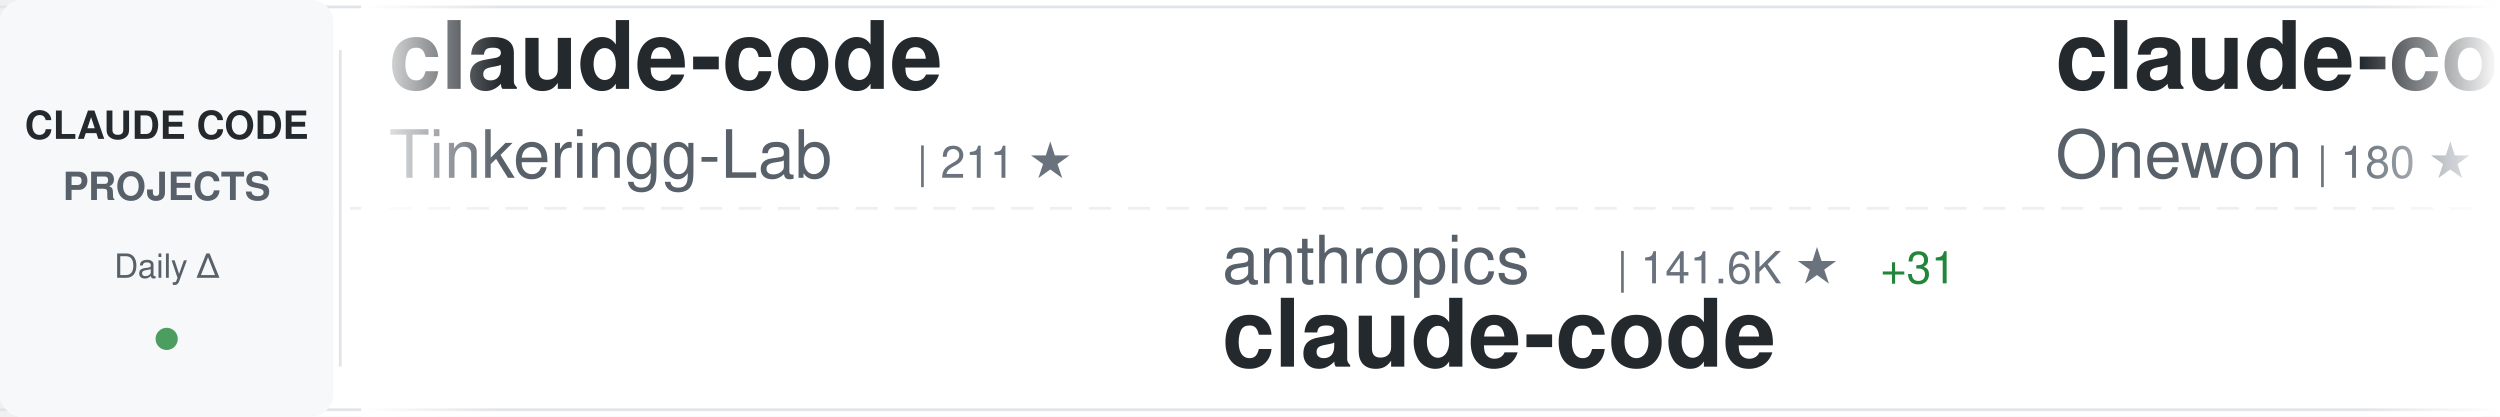
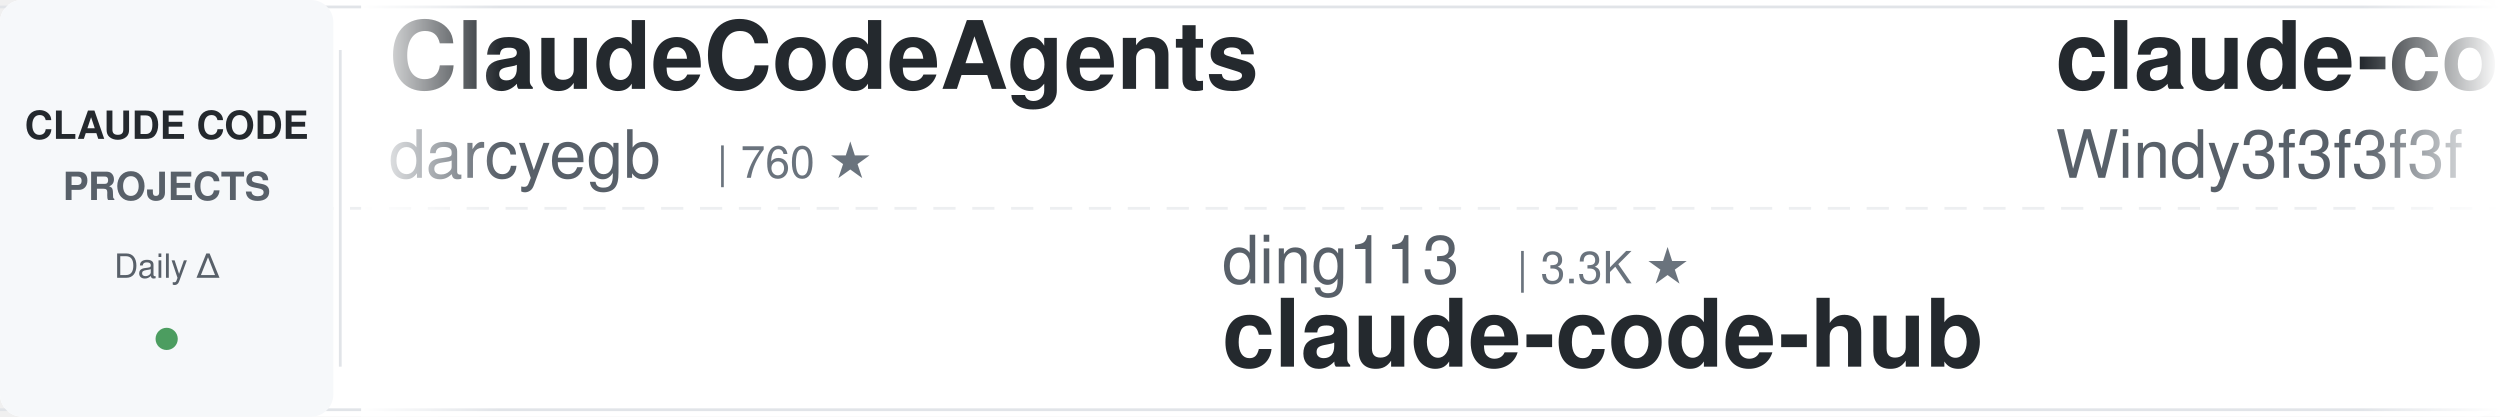
<svg xmlns="http://www.w3.org/2000/svg" width="900" height="150">
  <defs>
    <linearGradient id="awesomeLeftFade" x1="0%" y1="0%" x2="100%" y2="0%">
      <stop offset="0%" style="stop-color:#ffffff;stop-opacity:1" />
      <stop offset="100%" style="stop-color:#ffffff;stop-opacity:0" />
    </linearGradient>
    <linearGradient id="awesomeRightFade" x1="0%" y1="0%" x2="100%" y2="0%">
      <stop offset="0%" style="stop-color:#ffffff;stop-opacity:0" />
      <stop offset="100%" style="stop-color:#ffffff;stop-opacity:1" />
    </linearGradient>
  </defs>
  <rect width="900" height="150" fill="#ffffff" rx="8" />
  <rect x="0" y="2" width="900" height="1" fill="#e1e4e8" />
  <rect x="0" y="147" width="900" height="1" fill="#e1e4e8" />
  <line x1="0" y1="75" x2="900" y2="75" stroke="#e1e4e8" stroke-width="1" stroke-dasharray="8 6" opacity="0.6" />
  <rect x="0" y="0" width="120" height="150" fill="#f6f8fa" rx="8" />
  <text x="60" y="50" font-family="-apple-system, BlinkMacSystemFont, 'Segoe UI', Helvetica, Arial, sans-serif" font-size="14" font-weight="600" fill="#24292e" text-anchor="middle">CLAUDE CODE</text>
  <text x="60" y="72" font-family="-apple-system, BlinkMacSystemFont, 'Segoe UI', Helvetica, Arial, sans-serif" font-size="14" font-weight="600" fill="#586069" text-anchor="middle">PROJECTS</text>
  <text x="60" y="100" font-family="-apple-system, BlinkMacSystemFont, 'Segoe UI', Helvetica, Arial, sans-serif" font-size="12" font-weight="500" fill="#586069" text-anchor="middle">Daily Δ</text>
  <circle cx="60" cy="122" r="4" fill="#22863a" opacity="0.8" />
  <rect x="122" y="18" width="1" height="114" fill="#e1e4e8" />
  <clipPath id="awesomeTickerClip">
    <rect x="130" y="0" width="770" height="150" />
  </clipPath>
  <g clip-path="url(#awesomeTickerClip)">
    <g id="awesomeTickerItems">
      <animateTransform attributeName="transform" attributeType="XML" type="translate" from="0 0" to="-3000 0" dur="54s" repeatCount="indefinite" />
      <g transform="translate(0, 0)">
-         <text x="140" y="32" font-family="-apple-system, BlinkMacSystemFont, 'Segoe UI', Helvetica, Arial, sans-serif" font-size="34" font-weight="600" fill="#24292e">claude-code</text>
-         <text x="140" y="64" font-family="-apple-system, BlinkMacSystemFont, 'Segoe UI', Helvetica, Arial, sans-serif" font-size="24" font-weight="400" fill="#586069">Tinkeringg-Lab</text>
-         <text x="330" y="64" font-family="-apple-system, BlinkMacSystemFont, 'Segoe UI', Helvetica, Arial, sans-serif" font-size="16" font-weight="500" fill="#6a737d">| 211 ★</text>
+         <text x="140" y="32" font-family="-apple-system, BlinkMacSystemFont, 'Segoe UI', Helvetica, Arial, sans-serif" font-size="34" font-weight="600" fill="#24292e">ClaudeCodeAgents</text>
+         <text x="140" y="64" font-family="-apple-system, BlinkMacSystemFont, 'Segoe UI', Helvetica, Arial, sans-serif" font-size="24" font-weight="400" fill="#586069">darcyegb</text>
+         <text x="258" y="64" font-family="-apple-system, BlinkMacSystemFont, 'Segoe UI', Helvetica, Arial, sans-serif" font-size="16" font-weight="500" fill="#6a737d">| 760 ★</text>
      </g>
      <g transform="translate(300, 0)">
-         <text x="140" y="102" font-family="-apple-system, BlinkMacSystemFont, 'Segoe UI', Helvetica, Arial, sans-serif" font-size="24" font-weight="400" fill="#586069">anthropics</text>
-         <text x="282" y="102" font-family="-apple-system, BlinkMacSystemFont, 'Segoe UI', Helvetica, Arial, sans-serif" font-size="16" font-weight="500" fill="#6a737d">| 141.6K ★</text>
-         <text x="377" y="102" font-family="-apple-system, BlinkMacSystemFont, 'Segoe UI', Helvetica, Arial, sans-serif" font-size="16" font-weight="500" fill="#22863a"> +31</text>
-         <text x="140" y="132" font-family="-apple-system, BlinkMacSystemFont, 'Segoe UI', Helvetica, Arial, sans-serif" font-size="34" font-weight="600" fill="#24292e">claude-code</text>
+         <text x="140" y="102" font-family="-apple-system, BlinkMacSystemFont, 'Segoe UI', Helvetica, Arial, sans-serif" font-size="24" font-weight="400" fill="#586069">ding113</text>
+         <text x="246" y="102" font-family="-apple-system, BlinkMacSystemFont, 'Segoe UI', Helvetica, Arial, sans-serif" font-size="16" font-weight="500" fill="#6a737d">| 3.3K ★</text>
+         <text x="140" y="132" font-family="-apple-system, BlinkMacSystemFont, 'Segoe UI', Helvetica, Arial, sans-serif" font-size="34" font-weight="600" fill="#24292e">claude-code-hub</text>
      </g>
      <g transform="translate(600, 0)">
-         <text x="140" y="32" font-family="-apple-system, BlinkMacSystemFont, 'Segoe UI', Helvetica, Arial, sans-serif" font-size="34" font-weight="600" fill="#24292e">claude-code</text>
-         <text x="140" y="64" font-family="-apple-system, BlinkMacSystemFont, 'Segoe UI', Helvetica, Arial, sans-serif" font-size="24" font-weight="400" fill="#586069">Onewon</text>
-         <text x="234" y="64" font-family="-apple-system, BlinkMacSystemFont, 'Segoe UI', Helvetica, Arial, sans-serif" font-size="16" font-weight="500" fill="#6a737d">| 180 ★</text>
+         <text x="140" y="32" font-family="-apple-system, BlinkMacSystemFont, 'Segoe UI', Helvetica, Arial, sans-serif" font-size="34" font-weight="600" fill="#24292e">claude-code-from-scratch</text>
+         <text x="140" y="64" font-family="-apple-system, BlinkMacSystemFont, 'Segoe UI', Helvetica, Arial, sans-serif" font-size="24" font-weight="400" fill="#586069">Windy3f3f3f3f</text>
+         <text x="318" y="64" font-family="-apple-system, BlinkMacSystemFont, 'Segoe UI', Helvetica, Arial, sans-serif" font-size="16" font-weight="500" fill="#6a737d">| 2.6K ★</text>
      </g>
      <g transform="translate(900, 0)">
-         <text x="140" y="102" font-family="-apple-system, BlinkMacSystemFont, 'Segoe UI', Helvetica, Arial, sans-serif" font-size="24" font-weight="400" fill="#586069">WorldFlowAI</text>
-         <text x="294" y="102" font-family="-apple-system, BlinkMacSystemFont, 'Segoe UI', Helvetica, Arial, sans-serif" font-size="16" font-weight="500" fill="#6a737d">| 1.3K ★</text>
-         <text x="371" y="102" font-family="-apple-system, BlinkMacSystemFont, 'Segoe UI', Helvetica, Arial, sans-serif" font-size="16" font-weight="500" fill="#22863a"> +5</text>
-         <text x="140" y="132" font-family="-apple-system, BlinkMacSystemFont, 'Segoe UI', Helvetica, Arial, sans-serif" font-size="34" font-weight="600" fill="#24292e">everything-claude-code</text>
+         <text x="140" y="102" font-family="-apple-system, BlinkMacSystemFont, 'Segoe UI', Helvetica, Arial, sans-serif" font-size="24" font-weight="400" fill="#586069">diet103</text>
+         <text x="246" y="102" font-family="-apple-system, BlinkMacSystemFont, 'Segoe UI', Helvetica, Arial, sans-serif" font-size="16" font-weight="500" fill="#6a737d">| 10.0K ★</text>
+         <text x="332" y="102" font-family="-apple-system, BlinkMacSystemFont, 'Segoe UI', Helvetica, Arial, sans-serif" font-size="16" font-weight="500" fill="#22863a"> +2</text>
+         <text x="140" y="132" font-family="-apple-system, BlinkMacSystemFont, 'Segoe UI', Helvetica, Arial, sans-serif" font-size="34" font-weight="600" fill="#24292e">claude-code-infrastructu...</text>
      </g>
      <g transform="translate(1200, 0)">
-         <text x="140" y="32" font-family="-apple-system, BlinkMacSystemFont, 'Segoe UI', Helvetica, Arial, sans-serif" font-size="34" font-weight="600" fill="#24292e">claude-code-settings</text>
-         <text x="140" y="64" font-family="-apple-system, BlinkMacSystemFont, 'Segoe UI', Helvetica, Arial, sans-serif" font-size="24" font-weight="400" fill="#586069">feiskyer</text>
-         <text x="258" y="64" font-family="-apple-system, BlinkMacSystemFont, 'Segoe UI', Helvetica, Arial, sans-serif" font-size="16" font-weight="500" fill="#6a737d">| 1.6K ★</text>
+         <text x="140" y="32" font-family="-apple-system, BlinkMacSystemFont, 'Segoe UI', Helvetica, Arial, sans-serif" font-size="34" font-weight="600" fill="#24292e">everything-claude-code-z...</text>
+         <text x="140" y="64" font-family="-apple-system, BlinkMacSystemFont, 'Segoe UI', Helvetica, Arial, sans-serif" font-size="24" font-weight="400" fill="#586069">xu-xiang</text>
+         <text x="258" y="64" font-family="-apple-system, BlinkMacSystemFont, 'Segoe UI', Helvetica, Arial, sans-serif" font-size="16" font-weight="500" fill="#6a737d">| 1.9K ★</text>
      </g>
      <g transform="translate(1500, 0)">
-         <text x="140" y="102" font-family="-apple-system, BlinkMacSystemFont, 'Segoe UI', Helvetica, Arial, sans-serif" font-size="24" font-weight="400" fill="#586069">pedrohcgs</text>
-         <text x="270" y="102" font-family="-apple-system, BlinkMacSystemFont, 'Segoe UI', Helvetica, Arial, sans-serif" font-size="16" font-weight="500" fill="#6a737d">| 1.5K ★</text>
-         <text x="347" y="102" font-family="-apple-system, BlinkMacSystemFont, 'Segoe UI', Helvetica, Arial, sans-serif" font-size="16" font-weight="500" fill="#22863a"> +4</text>
-         <text x="140" y="132" font-family="-apple-system, BlinkMacSystemFont, 'Segoe UI', Helvetica, Arial, sans-serif" font-size="34" font-weight="600" fill="#24292e">claude-code-my-workflow</text>
+         <text x="140" y="102" font-family="-apple-system, BlinkMacSystemFont, 'Segoe UI', Helvetica, Arial, sans-serif" font-size="24" font-weight="400" fill="#586069">hangsman</text>
+         <text x="258" y="102" font-family="-apple-system, BlinkMacSystemFont, 'Segoe UI', Helvetica, Arial, sans-serif" font-size="16" font-weight="500" fill="#6a737d">| 791 ★</text>
+         <text x="140" y="132" font-family="-apple-system, BlinkMacSystemFont, 'Segoe UI', Helvetica, Arial, sans-serif" font-size="34" font-weight="600" fill="#24292e">claude-code-source</text>
      </g>
      <g transform="translate(1800, 0)">
-         <text x="140" y="32" font-family="-apple-system, BlinkMacSystemFont, 'Segoe UI', Helvetica, Arial, sans-serif" font-size="34" font-weight="600" fill="#24292e">claude-code</text>
-         <text x="140" y="64" font-family="-apple-system, BlinkMacSystemFont, 'Segoe UI', Helvetica, Arial, sans-serif" font-size="24" font-weight="400" fill="#586069">VineeTagarwaL-code</text>
-         <text x="378" y="64" font-family="-apple-system, BlinkMacSystemFont, 'Segoe UI', Helvetica, Arial, sans-serif" font-size="16" font-weight="500" fill="#6a737d">| 273 ★</text>
+         <text x="140" y="32" font-family="-apple-system, BlinkMacSystemFont, 'Segoe UI', Helvetica, Arial, sans-serif" font-size="34" font-weight="600" fill="#24292e">Auto-claude-code-researc...</text>
+         <text x="140" y="64" font-family="-apple-system, BlinkMacSystemFont, 'Segoe UI', Helvetica, Arial, sans-serif" font-size="24" font-weight="400" fill="#586069">wanshuiyin</text>
+         <text x="282" y="64" font-family="-apple-system, BlinkMacSystemFont, 'Segoe UI', Helvetica, Arial, sans-serif" font-size="16" font-weight="500" fill="#6a737d">| 14.7K ★</text>
+         <text x="368" y="64" font-family="-apple-system, BlinkMacSystemFont, 'Segoe UI', Helvetica, Arial, sans-serif" font-size="16" font-weight="500" fill="#22863a"> +6</text>
      </g>
      <g transform="translate(2100, 0)">
-         <text x="140" y="102" font-family="-apple-system, BlinkMacSystemFont, 'Segoe UI', Helvetica, Arial, sans-serif" font-size="24" font-weight="400" fill="#586069">shareAI-lab</text>
-         <text x="294" y="102" font-family="-apple-system, BlinkMacSystemFont, 'Segoe UI', Helvetica, Arial, sans-serif" font-size="16" font-weight="500" fill="#6a737d">| 74.3K ★</text>
-         <text x="380" y="102" font-family="-apple-system, BlinkMacSystemFont, 'Segoe UI', Helvetica, Arial, sans-serif" font-size="16" font-weight="500" fill="#22863a"> +15</text>
-         <text x="140" y="132" font-family="-apple-system, BlinkMacSystemFont, 'Segoe UI', Helvetica, Arial, sans-serif" font-size="34" font-weight="600" fill="#24292e">learn-claude-code</text>
+         <text x="140" y="102" font-family="-apple-system, BlinkMacSystemFont, 'Segoe UI', Helvetica, Arial, sans-serif" font-size="24" font-weight="400" fill="#586069">frankbria</text>
+         <text x="270" y="102" font-family="-apple-system, BlinkMacSystemFont, 'Segoe UI', Helvetica, Arial, sans-serif" font-size="16" font-weight="500" fill="#6a737d">| 9.6K ★</text>
+         <text x="347" y="102" font-family="-apple-system, BlinkMacSystemFont, 'Segoe UI', Helvetica, Arial, sans-serif" font-size="16" font-weight="500" fill="#22863a"> +2</text>
+         <text x="140" y="132" font-family="-apple-system, BlinkMacSystemFont, 'Segoe UI', Helvetica, Arial, sans-serif" font-size="34" font-weight="600" fill="#24292e">ralph-claude-code</text>
      </g>
      <g transform="translate(2400, 0)">
-         <text x="140" y="32" font-family="-apple-system, BlinkMacSystemFont, 'Segoe UI', Helvetica, Arial, sans-serif" font-size="34" font-weight="600" fill="#24292e">Claude-Code</text>
-         <text x="140" y="64" font-family="-apple-system, BlinkMacSystemFont, 'Segoe UI', Helvetica, Arial, sans-serif" font-size="24" font-weight="400" fill="#586069">KPR111</text>
-         <text x="234" y="64" font-family="-apple-system, BlinkMacSystemFont, 'Segoe UI', Helvetica, Arial, sans-serif" font-size="16" font-weight="500" fill="#6a737d">| 18 ★</text>
+         <text x="140" y="32" font-family="-apple-system, BlinkMacSystemFont, 'Segoe UI', Helvetica, Arial, sans-serif" font-size="34" font-weight="600" fill="#24292e">claude-code</text>
+         <text x="140" y="64" font-family="-apple-system, BlinkMacSystemFont, 'Segoe UI', Helvetica, Arial, sans-serif" font-size="24" font-weight="400" fill="#586069">isboyjc</text>
+         <text x="246" y="64" font-family="-apple-system, BlinkMacSystemFont, 'Segoe UI', Helvetica, Arial, sans-serif" font-size="16" font-weight="500" fill="#6a737d">| 161 ★</text>
      </g>
      <g transform="translate(2700, 0)">
-         <text x="140" y="102" font-family="-apple-system, BlinkMacSystemFont, 'Segoe UI', Helvetica, Arial, sans-serif" font-size="24" font-weight="400" fill="#586069">isboyjc</text>
-         <text x="246" y="102" font-family="-apple-system, BlinkMacSystemFont, 'Segoe UI', Helvetica, Arial, sans-serif" font-size="16" font-weight="500" fill="#6a737d">| 161 ★</text>
-         <text x="140" y="132" font-family="-apple-system, BlinkMacSystemFont, 'Segoe UI', Helvetica, Arial, sans-serif" font-size="34" font-weight="600" fill="#24292e">claude-code</text>
+         <text x="140" y="102" font-family="-apple-system, BlinkMacSystemFont, 'Segoe UI', Helvetica, Arial, sans-serif" font-size="24" font-weight="400" fill="#586069">OrcaWhisper</text>
+         <text x="294" y="102" font-family="-apple-system, BlinkMacSystemFont, 'Segoe UI', Helvetica, Arial, sans-serif" font-size="16" font-weight="500" fill="#6a737d">| 90 ★</text>
+         <text x="140" y="132" font-family="-apple-system, BlinkMacSystemFont, 'Segoe UI', Helvetica, Arial, sans-serif" font-size="34" font-weight="600" fill="#24292e">Claude-Code</text>
      </g>
      <g transform="translate(3000, 0)">
-         <text x="140" y="32" font-family="-apple-system, BlinkMacSystemFont, 'Segoe UI', Helvetica, Arial, sans-serif" font-size="34" font-weight="600" fill="#24292e">claude-code</text>
-         <text x="140" y="64" font-family="-apple-system, BlinkMacSystemFont, 'Segoe UI', Helvetica, Arial, sans-serif" font-size="24" font-weight="400" fill="#586069">Tinkeringg-Lab</text>
-         <text x="330" y="64" font-family="-apple-system, BlinkMacSystemFont, 'Segoe UI', Helvetica, Arial, sans-serif" font-size="16" font-weight="500" fill="#6a737d">| 211 ★</text>
+         <text x="140" y="32" font-family="-apple-system, BlinkMacSystemFont, 'Segoe UI', Helvetica, Arial, sans-serif" font-size="34" font-weight="600" fill="#24292e">ClaudeCodeAgents</text>
+         <text x="140" y="64" font-family="-apple-system, BlinkMacSystemFont, 'Segoe UI', Helvetica, Arial, sans-serif" font-size="24" font-weight="400" fill="#586069">darcyegb</text>
+         <text x="258" y="64" font-family="-apple-system, BlinkMacSystemFont, 'Segoe UI', Helvetica, Arial, sans-serif" font-size="16" font-weight="500" fill="#6a737d">| 760 ★</text>
      </g>
      <g transform="translate(3300, 0)">
-         <text x="140" y="102" font-family="-apple-system, BlinkMacSystemFont, 'Segoe UI', Helvetica, Arial, sans-serif" font-size="24" font-weight="400" fill="#586069">anthropics</text>
-         <text x="282" y="102" font-family="-apple-system, BlinkMacSystemFont, 'Segoe UI', Helvetica, Arial, sans-serif" font-size="16" font-weight="500" fill="#6a737d">| 141.6K ★</text>
-         <text x="377" y="102" font-family="-apple-system, BlinkMacSystemFont, 'Segoe UI', Helvetica, Arial, sans-serif" font-size="16" font-weight="500" fill="#22863a"> +31</text>
-         <text x="140" y="132" font-family="-apple-system, BlinkMacSystemFont, 'Segoe UI', Helvetica, Arial, sans-serif" font-size="34" font-weight="600" fill="#24292e">claude-code</text>
+         <text x="140" y="102" font-family="-apple-system, BlinkMacSystemFont, 'Segoe UI', Helvetica, Arial, sans-serif" font-size="24" font-weight="400" fill="#586069">ding113</text>
+         <text x="246" y="102" font-family="-apple-system, BlinkMacSystemFont, 'Segoe UI', Helvetica, Arial, sans-serif" font-size="16" font-weight="500" fill="#6a737d">| 3.3K ★</text>
+         <text x="140" y="132" font-family="-apple-system, BlinkMacSystemFont, 'Segoe UI', Helvetica, Arial, sans-serif" font-size="34" font-weight="600" fill="#24292e">claude-code-hub</text>
      </g>
      <g transform="translate(3600, 0)">
-         <text x="140" y="32" font-family="-apple-system, BlinkMacSystemFont, 'Segoe UI', Helvetica, Arial, sans-serif" font-size="34" font-weight="600" fill="#24292e">claude-code</text>
-         <text x="140" y="64" font-family="-apple-system, BlinkMacSystemFont, 'Segoe UI', Helvetica, Arial, sans-serif" font-size="24" font-weight="400" fill="#586069">Onewon</text>
-         <text x="234" y="64" font-family="-apple-system, BlinkMacSystemFont, 'Segoe UI', Helvetica, Arial, sans-serif" font-size="16" font-weight="500" fill="#6a737d">| 180 ★</text>
+         <text x="140" y="32" font-family="-apple-system, BlinkMacSystemFont, 'Segoe UI', Helvetica, Arial, sans-serif" font-size="34" font-weight="600" fill="#24292e">claude-code-from-scratch</text>
+         <text x="140" y="64" font-family="-apple-system, BlinkMacSystemFont, 'Segoe UI', Helvetica, Arial, sans-serif" font-size="24" font-weight="400" fill="#586069">Windy3f3f3f3f</text>
+         <text x="318" y="64" font-family="-apple-system, BlinkMacSystemFont, 'Segoe UI', Helvetica, Arial, sans-serif" font-size="16" font-weight="500" fill="#6a737d">| 2.6K ★</text>
      </g>
      <g transform="translate(3900, 0)">
-         <text x="140" y="102" font-family="-apple-system, BlinkMacSystemFont, 'Segoe UI', Helvetica, Arial, sans-serif" font-size="24" font-weight="400" fill="#586069">WorldFlowAI</text>
-         <text x="294" y="102" font-family="-apple-system, BlinkMacSystemFont, 'Segoe UI', Helvetica, Arial, sans-serif" font-size="16" font-weight="500" fill="#6a737d">| 1.3K ★</text>
-         <text x="371" y="102" font-family="-apple-system, BlinkMacSystemFont, 'Segoe UI', Helvetica, Arial, sans-serif" font-size="16" font-weight="500" fill="#22863a"> +5</text>
-         <text x="140" y="132" font-family="-apple-system, BlinkMacSystemFont, 'Segoe UI', Helvetica, Arial, sans-serif" font-size="34" font-weight="600" fill="#24292e">everything-claude-code</text>
+         <text x="140" y="102" font-family="-apple-system, BlinkMacSystemFont, 'Segoe UI', Helvetica, Arial, sans-serif" font-size="24" font-weight="400" fill="#586069">diet103</text>
+         <text x="246" y="102" font-family="-apple-system, BlinkMacSystemFont, 'Segoe UI', Helvetica, Arial, sans-serif" font-size="16" font-weight="500" fill="#6a737d">| 10.0K ★</text>
+         <text x="332" y="102" font-family="-apple-system, BlinkMacSystemFont, 'Segoe UI', Helvetica, Arial, sans-serif" font-size="16" font-weight="500" fill="#22863a"> +2</text>
+         <text x="140" y="132" font-family="-apple-system, BlinkMacSystemFont, 'Segoe UI', Helvetica, Arial, sans-serif" font-size="34" font-weight="600" fill="#24292e">claude-code-infrastructu...</text>
      </g>
    </g>
  </g>
  <rect x="130" y="0" width="50" height="150" fill="url(#awesomeLeftFade)" />
  <rect x="850" y="0" width="50" height="150" fill="url(#awesomeRightFade)" />
</svg>
